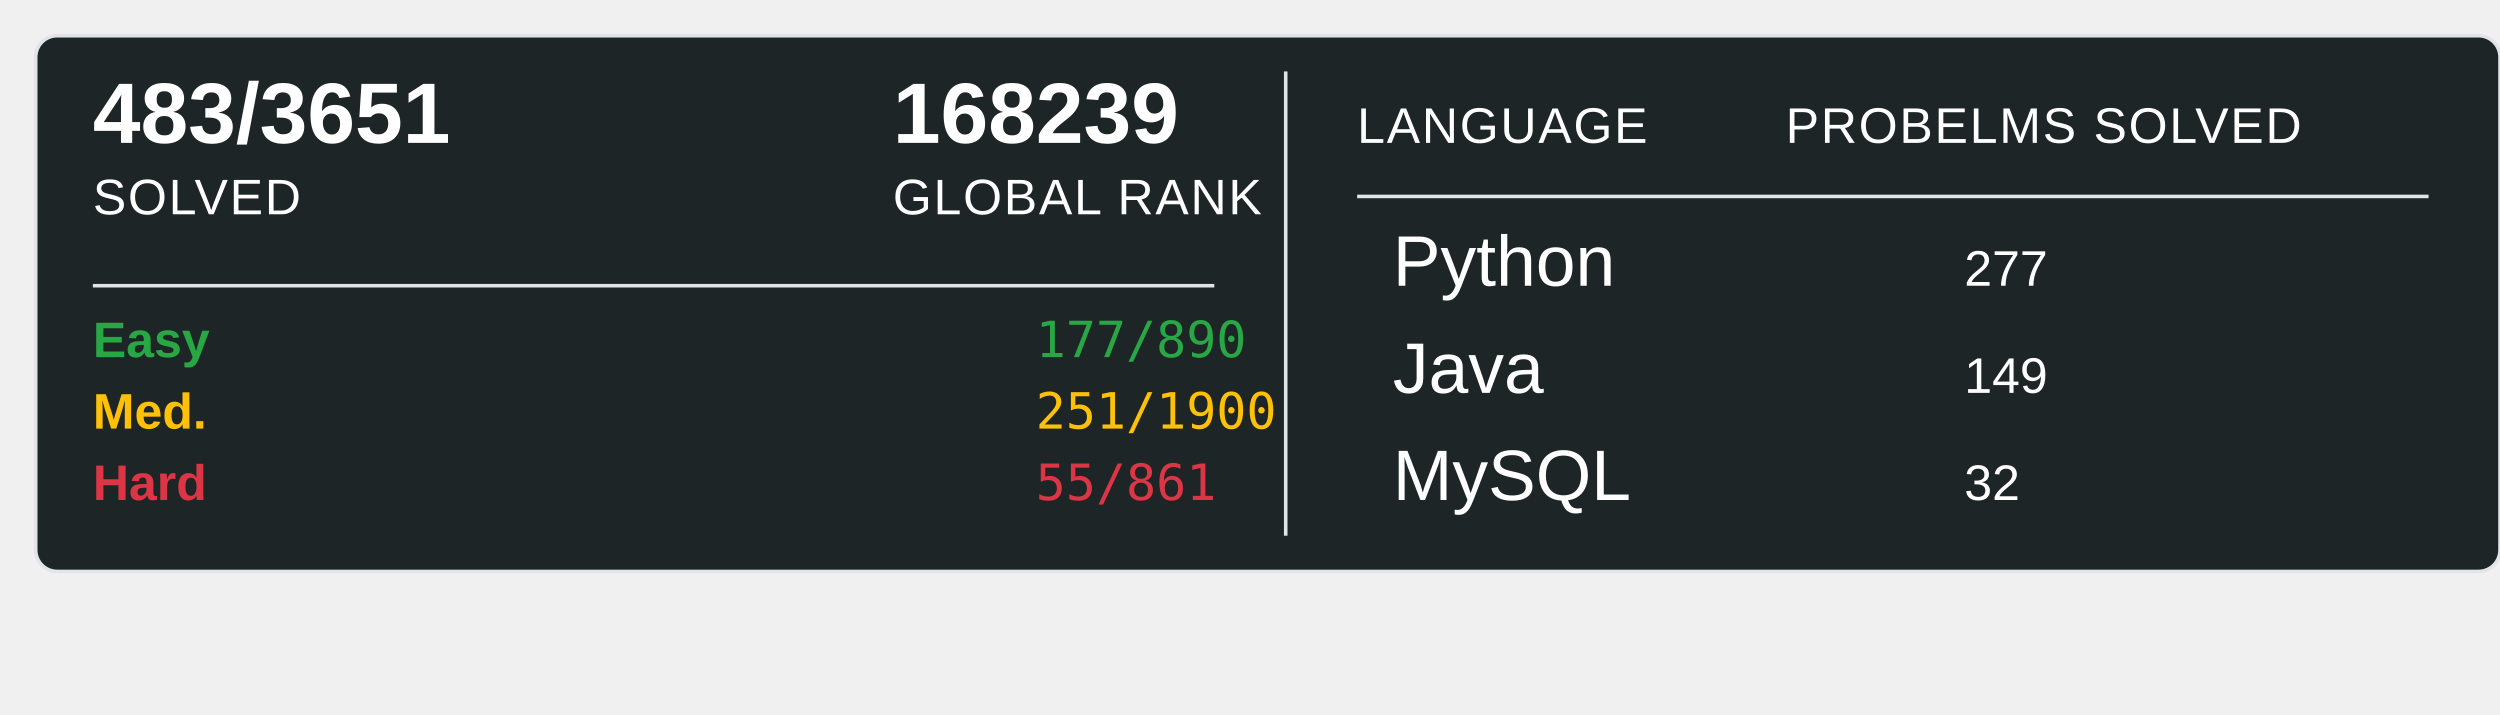
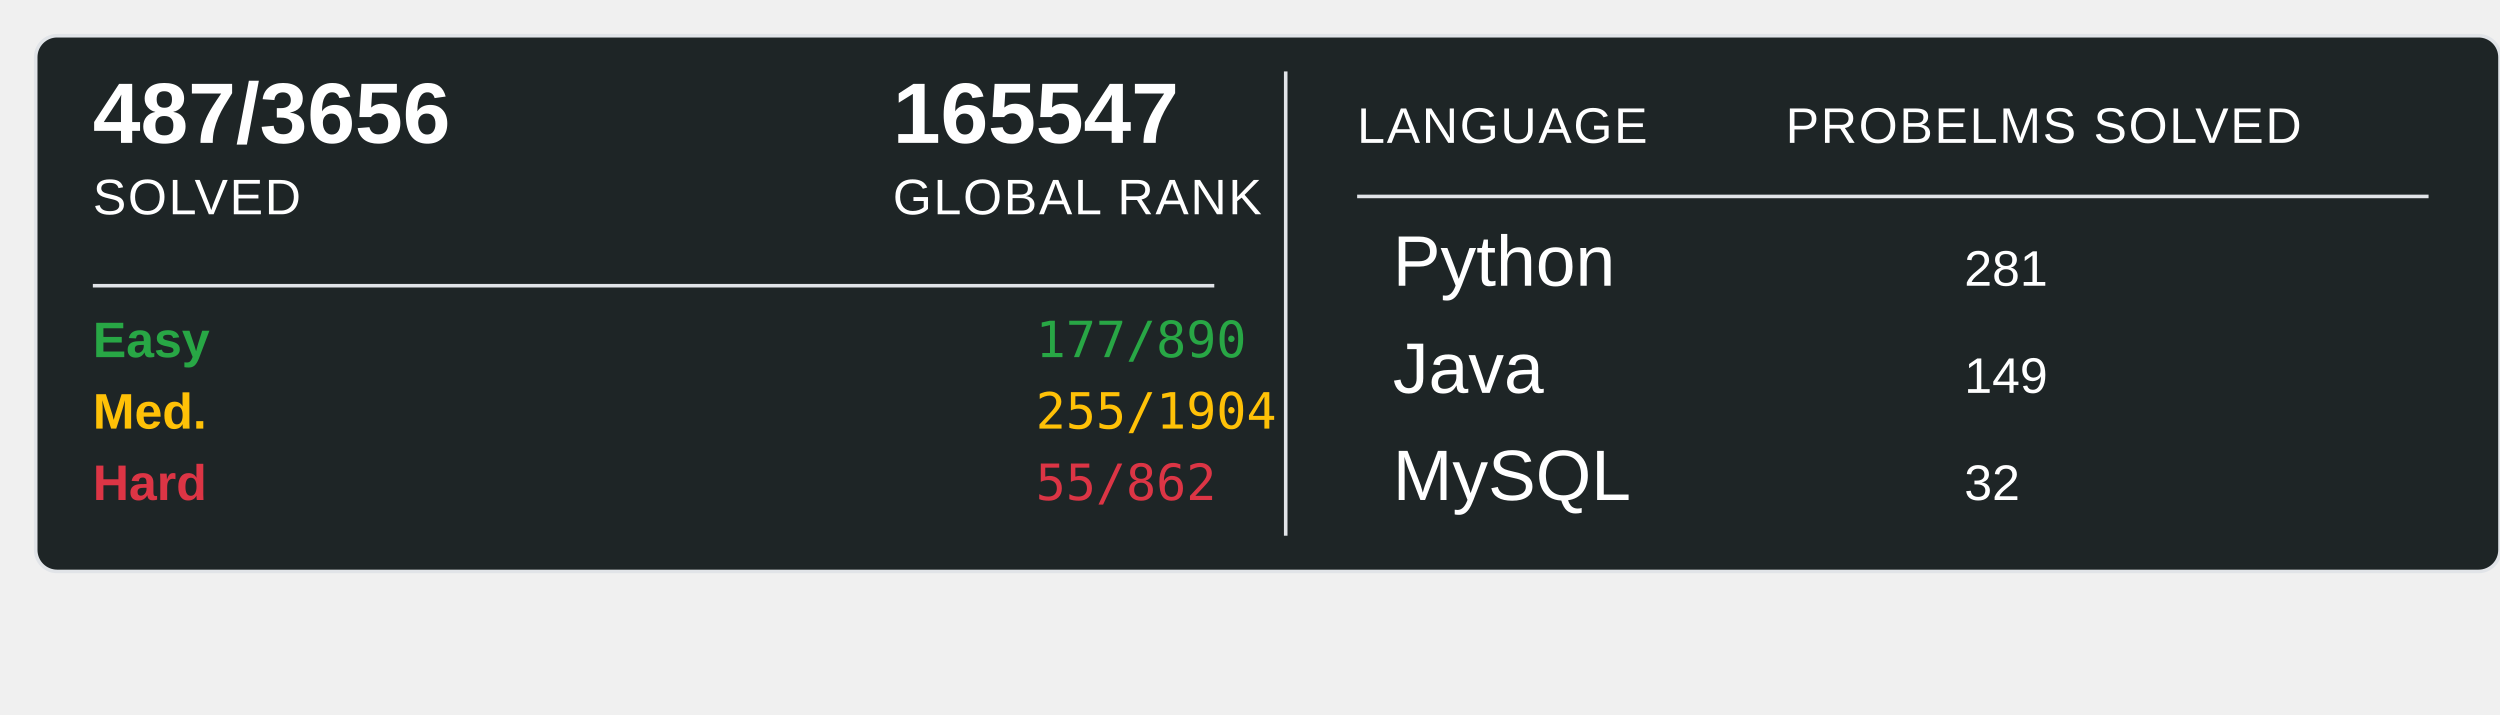
<svg xmlns="http://www.w3.org/2000/svg" width="700" height="200">
  <rect x="10" y="10" width="690" height="150" rx="6" ry="6" fill="#1E2526" stroke="#e1e4e8" stroke-width="1" />
-   <text x="26" y="40" font-family="Arial, sans-serif" font-size="24" font-weight="600" fill="#ffffff">483/3651</text>
+   <text x="26" y="40" font-family="Arial, sans-serif" font-size="24" font-weight="600" fill="#ffffff">487/3656</text>
  <text x="26" y="60" font-family="Arial, sans-serif" font-size="14" fill="#ffffff" text-transform="uppercase" letter-spacing="0.5">SOLVED</text>
-   <text x="250" y="40" font-family="Arial, sans-serif" font-size="24" font-weight="600" fill="#ffffff">168239</text>
+   <text x="250" y="40" font-family="Arial, sans-serif" font-size="24" font-weight="600" fill="#ffffff">165547</text>
  <text x="250" y="60" font-family="Arial, sans-serif" font-size="14" fill="#ffffff" text-transform="uppercase" letter-spacing="0.5">GLOBAL RANK</text>
  <line x1="26" y1="80" x2="340" y2="80" stroke="#e1e4e8" stroke-width="1" />
  <text x="26" y="100" font-family="Arial, sans-serif" font-size="14" font-weight="600" fill="#28a745">Easy</text>
  <text x="290" y="100" font-family="monospace" font-size="14" fill="#28a745">177/890</text>
  <text x="26" y="120" font-family="Arial, sans-serif" font-size="14" font-weight="600" fill="#ffc107">Med.</text>
-   <text x="290" y="120" font-family="monospace" font-size="14" fill="#ffc107">251/1900</text>
+   <text x="290" y="120" font-family="monospace" font-size="14" fill="#ffc107">255/1904</text>
  <text x="26" y="140" font-family="Arial, sans-serif" font-size="14" font-weight="600" fill="#dc3545">Hard</text>
-   <text x="290" y="140" font-family="monospace" font-size="14" fill="#dc3545">55/861</text>
+   <text x="290" y="140" font-family="monospace" font-size="14" fill="#dc3545">55/862</text>
  <line x1="360" y1="20" x2="360" y2="150" stroke="#e1e4e8" stroke-width="1" />
  <text x="380" y="40" font-family="Arial, sans-serif" font-size="14" fill="#ffffff" text-transform="uppercase" letter-spacing="0.5">LANGUAGE</text>
  <line x1="380" y1="55" x2="680" y2="55" stroke="#e1e4e8" stroke-width="1" />
  <text x="500" y="40" font-family="Arial, sans-serif" font-size="14" fill="#ffffff" text-transform="uppercase" letter-spacing="0.5">PROBELMS SOLVED</text>
  <text x="390" y="80" font-family="Arial, sans-serif" font-size="20" fill="#ffffff">Python</text>
-   <text x="550" y="80" font-family="Arial, sans-serif" font-size="14" fill="#ffffff">277</text>
+   <text x="550" y="80" font-family="Arial, sans-serif" font-size="14" fill="#ffffff">281</text>
  <text x="390" y="110" font-family="Arial, sans-serif" font-size="20" fill="#ffffff">Java</text>
  <text x="550" y="110" font-family="Arial, sans-serif" font-size="14" fill="#ffffff">149</text>
  <text x="390" y="140" font-family="Arial, sans-serif" font-size="20" fill="#ffffff">MySQL</text>
  <text x="550" y="140" font-family="Arial, sans-serif" font-size="14" fill="#ffffff">32</text>
</svg>
